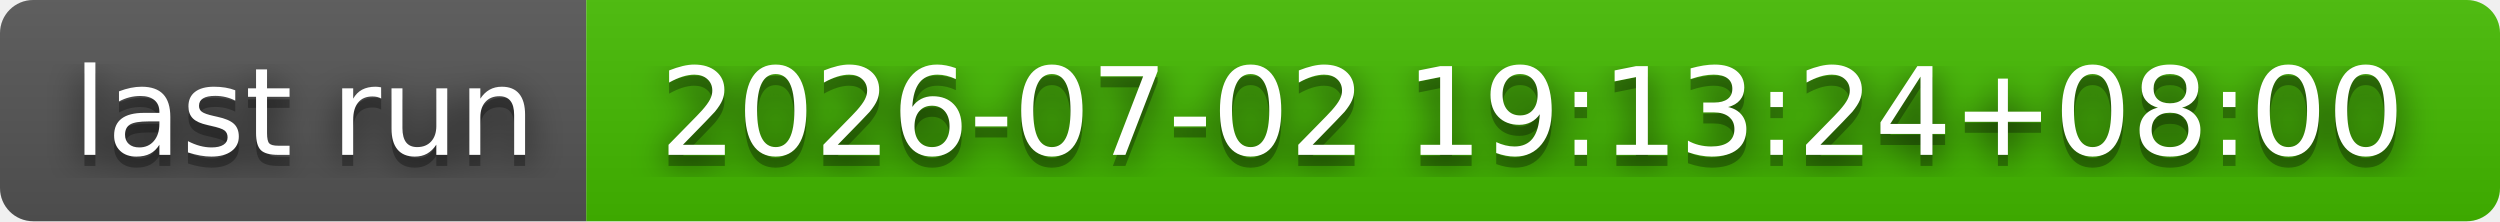
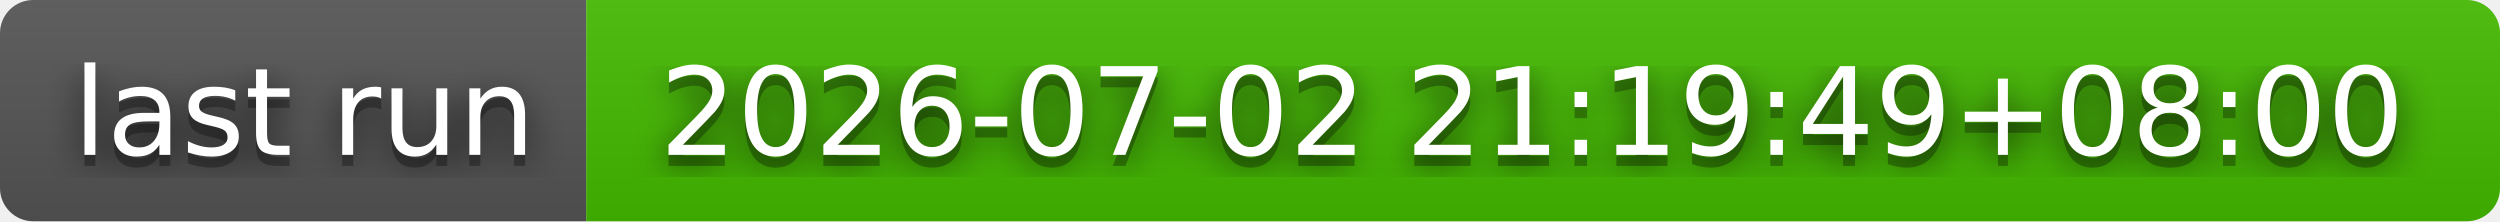
- <svg xmlns="http://www.w3.org/2000/svg" width="226" height="20" role="img" aria-label="last run: 2026-07-02 19:13:24+08:00">
+ <svg xmlns="http://www.w3.org/2000/svg" width="226" height="20" role="img" aria-label="last run: 2026-07-02 21:19:49+08:00">
  <filter id="blur">
    <feGaussianBlur stdDeviation="16" />
  </filter>
  <linearGradient id="s" x2="0" y2="100%">
    <stop offset="0" stop-color="#bbb" stop-opacity=".1" />
    <stop offset="1" stop-opacity=".1" />
  </linearGradient>
  <clipPath id="r">
    <rect width="226" height="20" rx="3" />
  </clipPath>
  <g clip-path="url(#r)">
    <rect width="53" height="20" fill="#555" />
    <rect x="53" width="173" height="20" fill="#4b0" />
    <rect width="226" height="20" fill="url(#s)" />
  </g>
  <g fill="#fff" text-anchor="middle" font-family="Verdana,Geneva,DejaVu Sans,sans-serif" text-rendering="geometricPrecision" font-size="110">
    <g transform="scale(.1)">
      <g aria-hidden="true" fill="#010101">
        <text x="275" y="150" fill-opacity=".8" filter="url(#blur)" textLength="430">last run</text>
        <text x="275" y="150" fill-opacity=".3" textLength="430">last run</text>
      </g>
      <text x="275" y="140" textLength="430">last run</text>
    </g>
    <g transform="scale(.1)">
      <g aria-hidden="true" fill="#010101">
-         <text x="1385" y="150" fill-opacity=".8" filter="url(#blur)" textLength="1630">2026-07-02 19:13:24+08:00</text>
-         <text x="1385" y="150" fill-opacity=".3" textLength="1630">2026-07-02 19:13:24+08:00</text>
+         <text x="1385" y="150" fill-opacity=".8" filter="url(#blur)" textLength="1630">2026-07-02 21:19:49+08:00</text>
+         <text x="1385" y="150" fill-opacity=".3" textLength="1630">2026-07-02 21:19:49+08:00</text>
      </g>
-       <text x="1385" y="140" textLength="1630">2026-07-02 19:13:24+08:00</text>
+       <text x="1385" y="140" textLength="1630">2026-07-02 21:19:49+08:00</text>
    </g>
  </g>
</svg>
